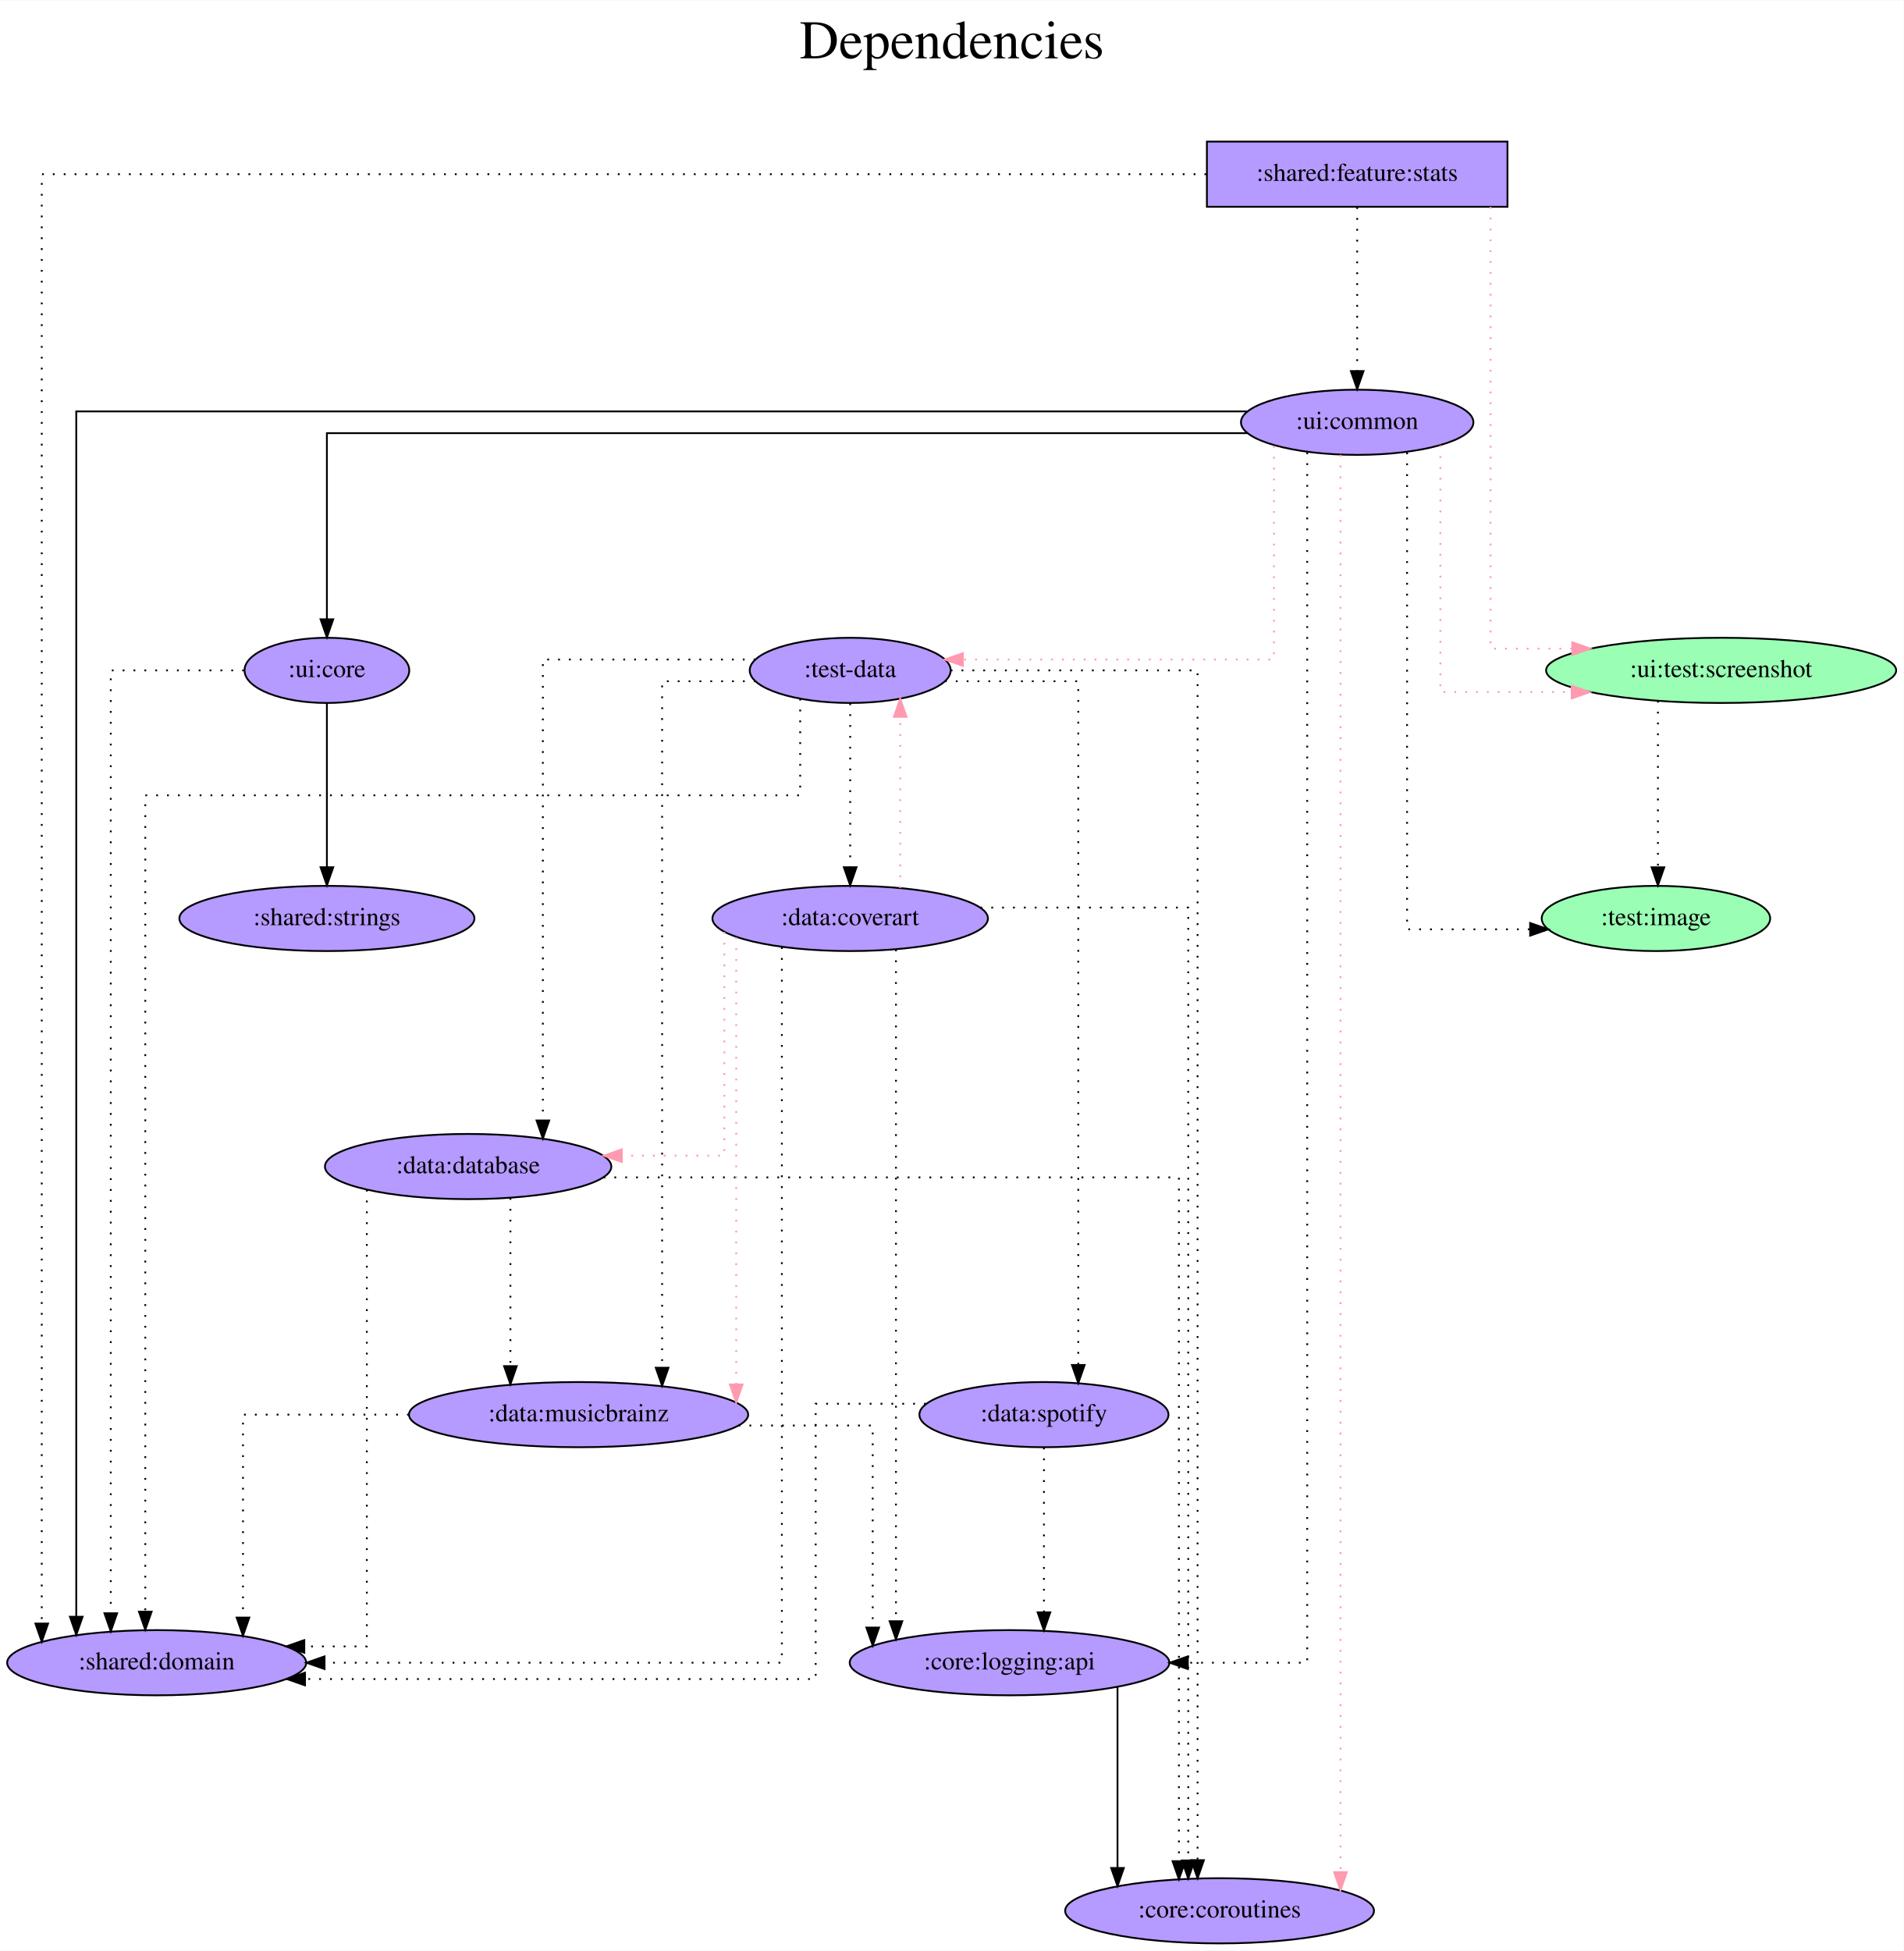
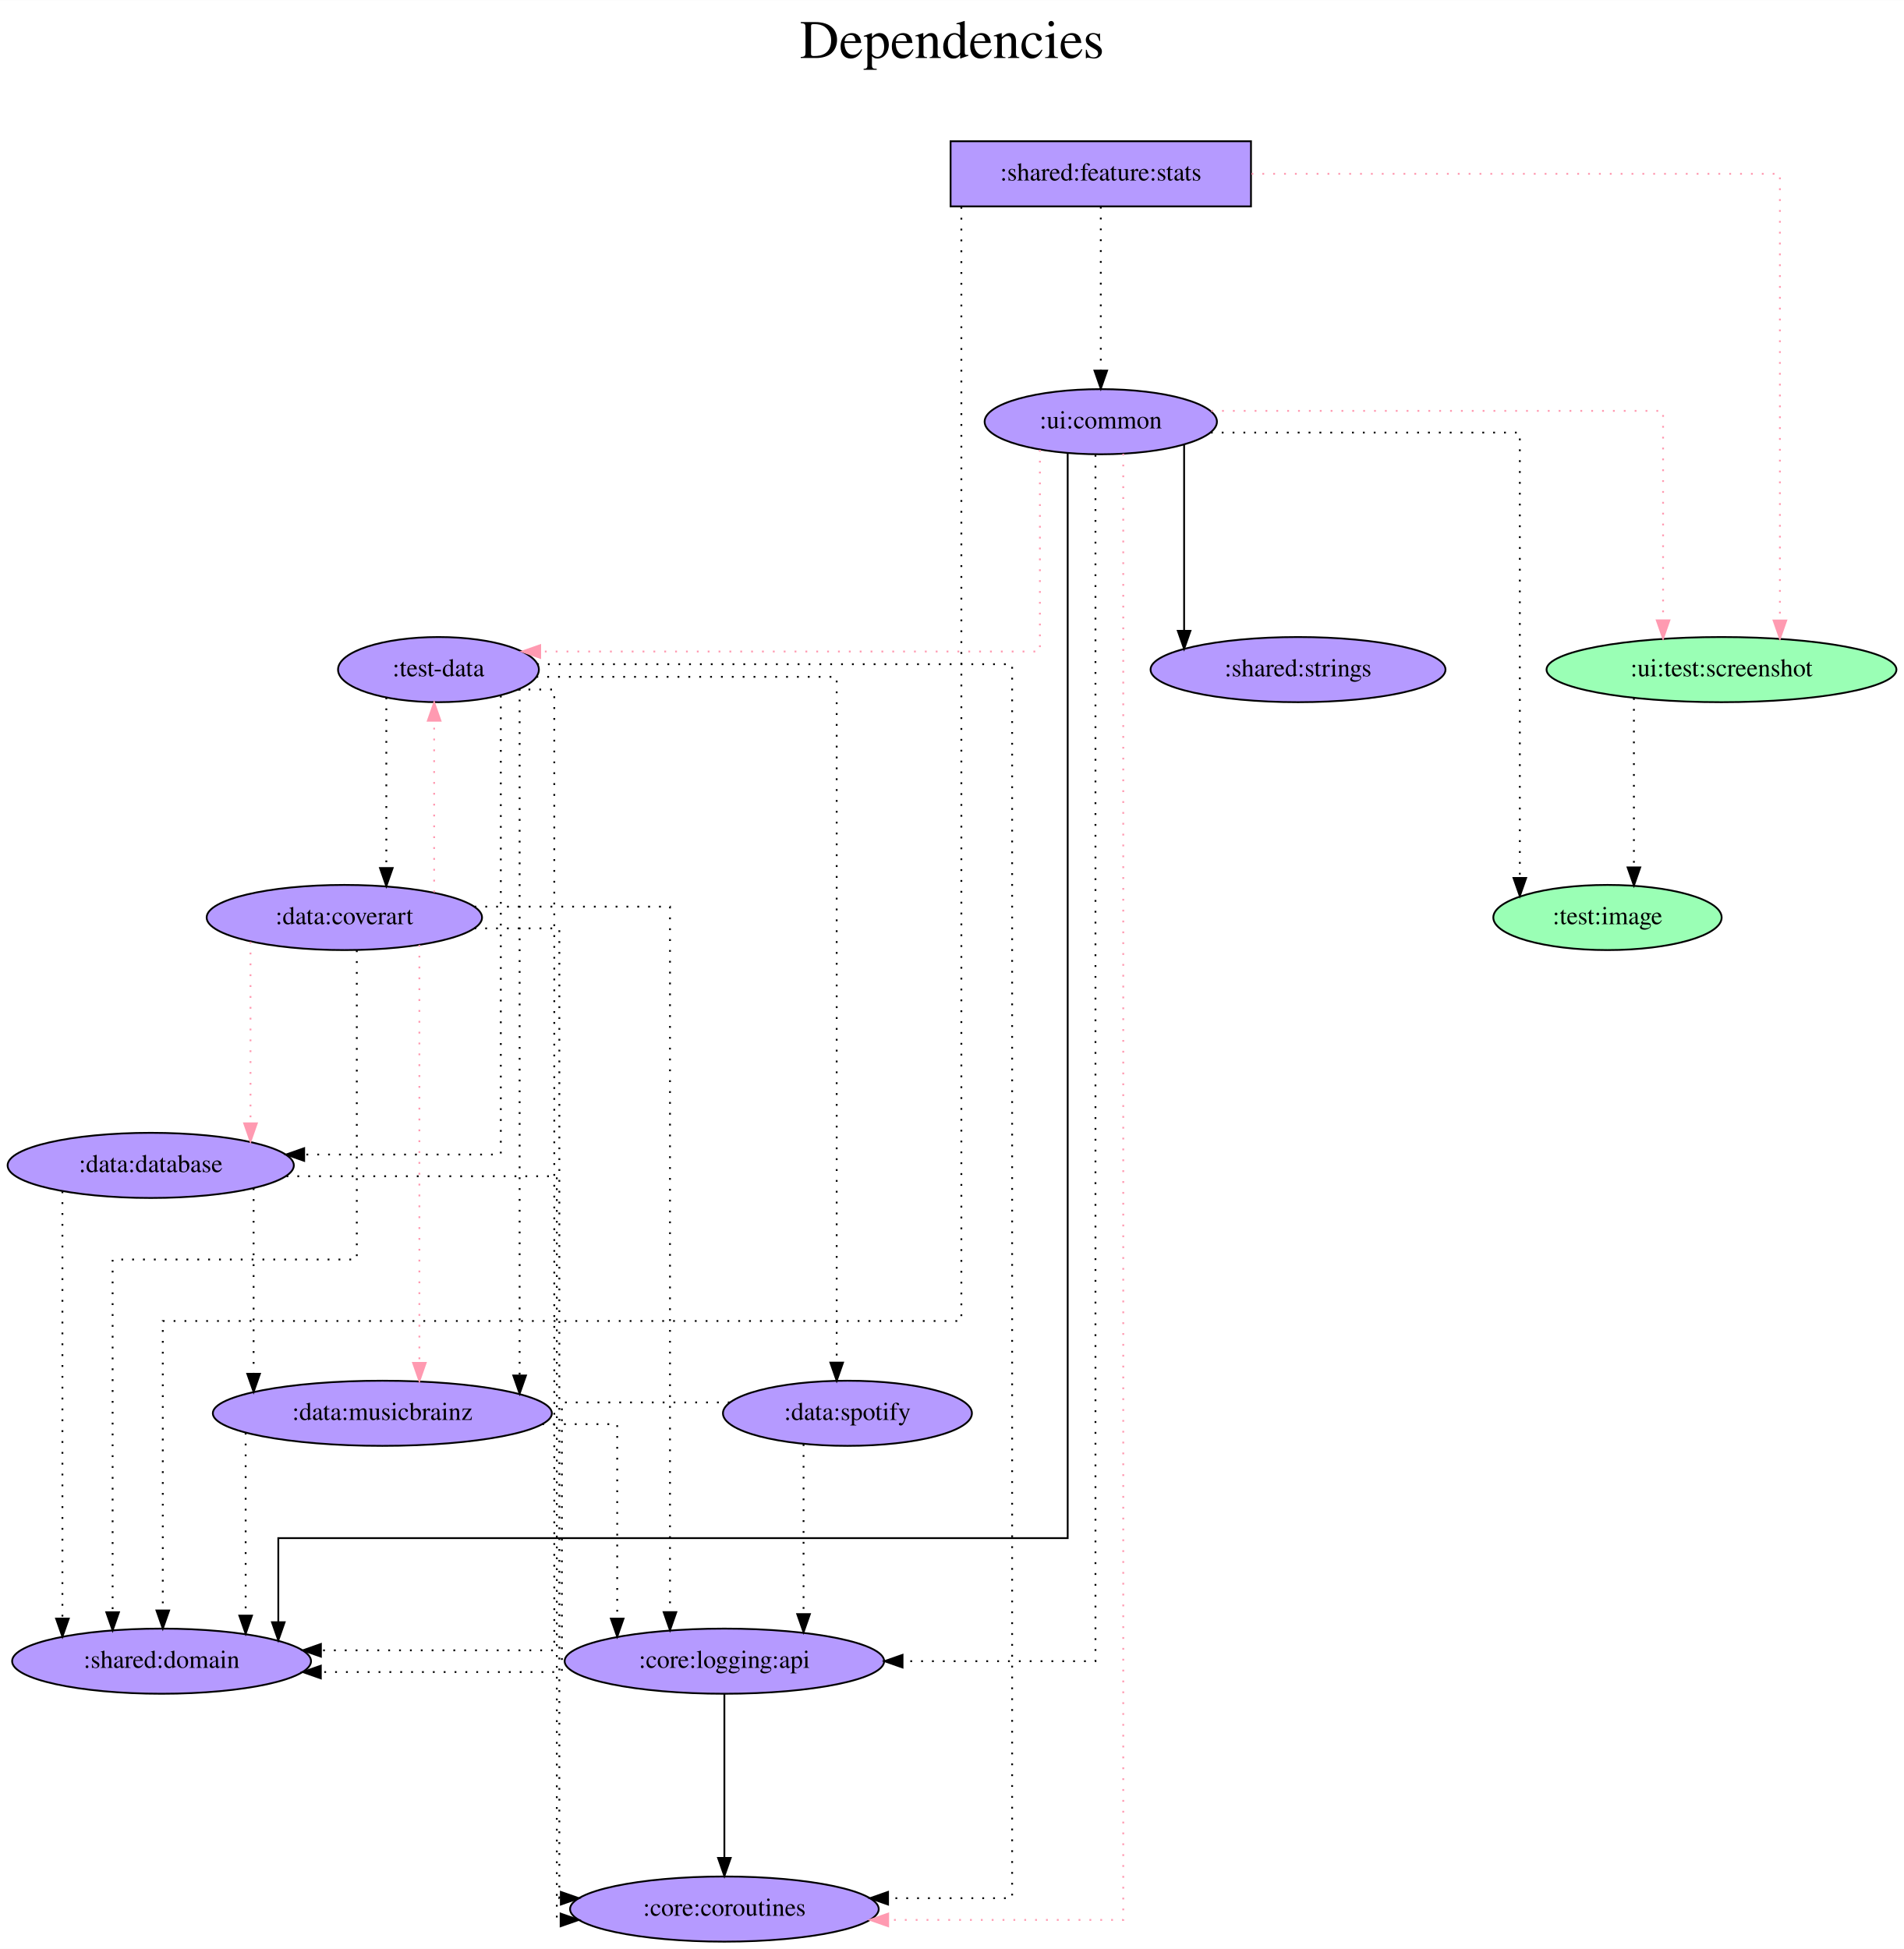
- <svg xmlns="http://www.w3.org/2000/svg" width="1051pt" height="1077pt" viewBox="0.00 0.00 1051.38 1077.00">
+ <svg xmlns="http://www.w3.org/2000/svg" width="1052pt" height="1077pt" viewBox="0.00 0.00 1052.13 1077.00">
  <g id="graph0" class="graph" transform="scale(1 1) rotate(0) translate(4 1073)">
-     <polygon fill="white" stroke="transparent" points="-4,4 -4,-1073 1047.38,-1073 1047.38,4 -4,4" />
-     <text text-anchor="middle" x="521.69" y="-1041" font-family="Times,serif" font-size="30.00">Dependencies</text>
-     <text text-anchor="middle" x="521.69" y="-1008" font-family="Times,serif" font-size="30.00"> </text>
+     <polygon fill="white" stroke="transparent" points="-4,4 -4,-1073 1048.13,-1073 1048.13,4 -4,4" />
+     <text text-anchor="middle" x="522.07" y="-1041" font-family="Times,serif" font-size="30.00">Dependencies</text>
+     <text text-anchor="middle" x="522.07" y="-1008" font-family="Times,serif" font-size="30.00"> </text>
    <g id="node1" class="node">
-       <polygon fill="#b59aff" stroke="black" points="828.54,-995 662.54,-995 662.54,-959 828.54,-959 828.54,-995" />
-       <text text-anchor="middle" x="745.54" y="-973.3" font-family="Times,serif" font-size="14.00">:shared:feature:stats</text>
+       <polygon fill="#b59aff" stroke="black" points="687.29,-995 521.29,-995 521.29,-959 687.29,-959 687.29,-995" />
+       <text text-anchor="middle" x="604.29" y="-973.3" font-family="Times,serif" font-size="14.00">:shared:feature:stats</text>
    </g>
    <g id="node2" class="node">
-       <ellipse fill="#9affb5" stroke="black" cx="946.54" cy="-703" rx="96.68" ry="18" />
-       <text text-anchor="middle" x="946.54" y="-699.3" font-family="Times,serif" font-size="14.00">:ui:test:screenshot</text>
+       <ellipse fill="#9affb5" stroke="black" cx="947.29" cy="-703" rx="96.68" ry="18" />
+       <text text-anchor="middle" x="947.29" y="-699.3" font-family="Times,serif" font-size="14.00">:ui:test:screenshot</text>
    </g>
    <g id="edge1" class="edge">
-       <path fill="none" stroke="#ff9ab1" stroke-dasharray="1,5" d="M819.21,-958.99C819.21,-899.8 819.21,-715 819.21,-715 819.21,-715 864.32,-715 864.32,-715" />
-       <polygon fill="#ff9ab1" stroke="#ff9ab1" points="864.32,-718.5 874.32,-715 864.32,-711.5 864.32,-718.5" />
+       <path fill="none" stroke="#ff9ab1" stroke-dasharray="1,5" d="M687.58,-977C798.14,-977 979.57,-977 979.57,-977 979.57,-977 979.57,-730.14 979.57,-730.14" />
+       <polygon fill="#ff9ab1" stroke="#ff9ab1" points="983.07,-730.14 979.57,-720.14 976.07,-730.14 983.07,-730.14" />
    </g>
    <g id="node3" class="node">
-       <ellipse fill="#b59aff" stroke="black" cx="745.54" cy="-840" rx="64.19" ry="18" />
-       <text text-anchor="middle" x="745.54" y="-836.3" font-family="Times,serif" font-size="14.00">:ui:common</text>
+       <ellipse fill="#b59aff" stroke="black" cx="604.29" cy="-840" rx="64.19" ry="18" />
+       <text text-anchor="middle" x="604.29" y="-836.3" font-family="Times,serif" font-size="14.00">:ui:common</text>
    </g>
    <g id="edge2" class="edge">
-       <path fill="none" stroke="black" stroke-dasharray="1,5" d="M745.54,-958.81C745.54,-958.81 745.54,-868.27 745.54,-868.27" />
-       <polygon fill="black" stroke="black" points="749.04,-868.27 745.54,-858.27 742.04,-868.27 749.04,-868.27" />
+       <path fill="none" stroke="black" stroke-dasharray="1,5" d="M604.29,-958.81C604.29,-958.81 604.29,-868.27 604.29,-868.27" />
+       <polygon fill="black" stroke="black" points="607.79,-868.27 604.29,-858.27 600.79,-868.27 607.79,-868.27" />
    </g>
    <g id="node4" class="node">
-       <ellipse fill="#b59aff" stroke="black" cx="82.54" cy="-155" rx="82.59" ry="18" />
-       <text text-anchor="middle" x="82.54" y="-151.3" font-family="Times,serif" font-size="14.00">:shared:domain</text>
+       <ellipse fill="#b59aff" stroke="black" cx="85.29" cy="-155" rx="82.59" ry="18" />
+       <text text-anchor="middle" x="85.29" y="-151.3" font-family="Times,serif" font-size="14.00">:shared:domain</text>
    </g>
    <g id="edge3" class="edge">
-       <path fill="none" stroke="black" stroke-dasharray="1,5" d="M662.21,-977C471.38,-977 19.06,-977 19.06,-977 19.06,-977 19.06,-176.62 19.06,-176.62" />
-       <polygon fill="black" stroke="black" points="22.56,-176.62 19.06,-166.62 15.56,-176.62 22.56,-176.62" />
+       <path fill="none" stroke="black" stroke-dasharray="1,5" d="M527.24,-958.71C527.24,-854.76 527.24,-343 527.24,-343 527.24,-343 85.96,-343 85.96,-343 85.96,-343 85.96,-183.03 85.96,-183.03" />
+       <polygon fill="black" stroke="black" points="89.46,-183.03 85.96,-173.03 82.46,-183.03 89.46,-183.03" />
    </g>
    <g id="node5" class="node">
-       <ellipse fill="#9affb5" stroke="black" cx="910.54" cy="-566" rx="63.09" ry="18" />
-       <text text-anchor="middle" x="910.54" y="-562.3" font-family="Times,serif" font-size="14.00">:test:image</text>
+       <ellipse fill="#9affb5" stroke="black" cx="884.29" cy="-566" rx="63.09" ry="18" />
+       <text text-anchor="middle" x="884.29" y="-562.3" font-family="Times,serif" font-size="14.00">:test:image</text>
    </g>
    <g id="edge4" class="edge">
-       <path fill="none" stroke="black" stroke-dasharray="1,5" d="M911.64,-686.2C911.64,-686.2 911.64,-594.25 911.64,-594.25" />
-       <polygon fill="black" stroke="black" points="915.14,-594.25 911.64,-584.25 908.14,-594.25 915.14,-594.25" />
+       <path fill="none" stroke="black" stroke-dasharray="1,5" d="M898.89,-687.28C898.89,-687.28 898.89,-593.69 898.89,-593.69" />
+       <polygon fill="black" stroke="black" points="902.39,-593.69 898.89,-583.69 895.39,-593.69 902.39,-593.69" />
    </g>
    <g id="edge7" class="edge">
-       <path fill="none" stroke="#ff9ab1" stroke-dasharray="1,5" d="M791.49,-827.3C791.49,-791.26 791.49,-691 791.49,-691 791.49,-691 864.01,-691 864.01,-691" />
-       <polygon fill="#ff9ab1" stroke="#ff9ab1" points="864.01,-694.5 874.01,-691 864.01,-687.5 864.01,-694.5" />
+       <path fill="none" stroke="#ff9ab1" stroke-dasharray="1,5" d="M665.31,-846C755.8,-846 915.01,-846 915.01,-846 915.01,-846 915.01,-730.25 915.01,-730.25" />
+       <polygon fill="#ff9ab1" stroke="#ff9ab1" points="918.51,-730.25 915.01,-720.25 911.51,-730.25 918.51,-730.25" />
    </g>
    <g id="edge9" class="edge">
-       <path fill="none" stroke="black" d="M684.62,-846C513.02,-846 38.12,-846 38.12,-846 38.12,-846 38.12,-180.4 38.12,-180.4" />
-       <polygon fill="black" stroke="black" points="41.62,-180.4 38.12,-170.4 34.62,-180.4 41.62,-180.4" />
+       <path fill="none" stroke="black" d="M586,-822.53C586,-722.12 586,-223 586,-223 586,-223 149.79,-223 149.79,-223 149.79,-223 149.79,-176.54 149.79,-176.54" />
+       <polygon fill="black" stroke="black" points="153.29,-176.54 149.79,-166.54 146.29,-176.54 153.29,-176.54" />
    </g>
    <g id="edge5" class="edge">
-       <path fill="none" stroke="black" stroke-dasharray="1,5" d="M773.09,-823.32C773.09,-763.04 773.09,-560 773.09,-560 773.09,-560 841.05,-560 841.05,-560" />
-       <polygon fill="black" stroke="black" points="841.05,-563.5 851.05,-560 841.05,-556.5 841.05,-563.5" />
+       <path fill="none" stroke="black" stroke-dasharray="1,5" d="M665.13,-834C733.74,-834 835.85,-834 835.85,-834 835.85,-834 835.85,-587.86 835.85,-587.86" />
+       <polygon fill="black" stroke="black" points="839.35,-587.86 835.85,-577.86 832.35,-587.86 839.35,-587.86" />
    </g>
    <g id="node6" class="node">
-       <ellipse fill="#b59aff" stroke="black" cx="465.54" cy="-703" rx="55.49" ry="18" />
-       <text text-anchor="middle" x="465.54" y="-699.3" font-family="Times,serif" font-size="14.00">:test-data</text>
+       <ellipse fill="#b59aff" stroke="black" cx="238.29" cy="-703" rx="55.49" ry="18" />
+       <text text-anchor="middle" x="238.29" y="-699.3" font-family="Times,serif" font-size="14.00">:test-data</text>
    </g>
    <g id="edge6" class="edge">
-       <path fill="none" stroke="#ff9ab1" stroke-dasharray="1,5" d="M699.57,-826.96C699.57,-793.83 699.57,-709 699.57,-709 699.57,-709 527.77,-709 527.77,-709" />
-       <polygon fill="#ff9ab1" stroke="#ff9ab1" points="527.77,-705.5 517.77,-709 527.77,-712.5 527.77,-705.5" />
+       <path fill="none" stroke="#ff9ab1" stroke-dasharray="1,5" d="M570.65,-824.43C570.65,-790.51 570.65,-713 570.65,-713 570.65,-713 294.51,-713 294.51,-713" />
+       <polygon fill="#ff9ab1" stroke="#ff9ab1" points="294.51,-709.5 284.51,-713 294.51,-716.5 294.51,-709.5" />
    </g>
    <g id="node7" class="node">
-       <ellipse fill="#b59aff" stroke="black" cx="669.54" cy="-18" rx="85.29" ry="18" />
-       <text text-anchor="middle" x="669.54" y="-14.3" font-family="Times,serif" font-size="14.00">:core:coroutines</text>
+       <ellipse fill="#b59aff" stroke="black" cx="396.29" cy="-18" rx="85.29" ry="18" />
+       <text text-anchor="middle" x="396.29" y="-14.3" font-family="Times,serif" font-size="14.00">:core:coroutines</text>
    </g>
    <g id="edge8" class="edge">
-       <path fill="none" stroke="#ff9ab1" stroke-dasharray="1,5" d="M736.31,-822.07C736.31,-822.07 736.31,-39.35 736.31,-39.35" />
-       <polygon fill="#ff9ab1" stroke="#ff9ab1" points="739.81,-39.35 736.31,-29.35 732.81,-39.35 739.81,-39.35" />
+       <path fill="none" stroke="#ff9ab1" stroke-dasharray="1,5" d="M616.7,-822.32C616.7,-702.33 616.7,-12 616.7,-12 616.7,-12 486.8,-12 486.8,-12" />
+       <polygon fill="#ff9ab1" stroke="#ff9ab1" points="486.8,-8.5 476.8,-12 486.8,-15.5 486.8,-8.5" />
    </g>
    <g id="node8" class="node">
-       <ellipse fill="#b59aff" stroke="black" cx="176.54" cy="-703" rx="45.49" ry="18" />
-       <text text-anchor="middle" x="176.54" y="-699.3" font-family="Times,serif" font-size="14.00">:ui:core</text>
+       <ellipse fill="#b59aff" stroke="black" cx="713.29" cy="-703" rx="81.49" ry="18" />
+       <text text-anchor="middle" x="713.29" y="-699.3" font-family="Times,serif" font-size="14.00">:shared:strings</text>
    </g>
    <g id="edge10" class="edge">
-       <path fill="none" stroke="black" d="M684.65,-834C537.86,-834 176.54,-834 176.54,-834 176.54,-834 176.54,-731.21 176.54,-731.21" />
-       <polygon fill="black" stroke="black" points="180.04,-731.21 176.54,-721.21 173.04,-731.22 180.04,-731.21" />
+       <path fill="none" stroke="black" d="M650.34,-827.36C650.34,-827.36 650.34,-724.44 650.34,-724.44" />
+       <polygon fill="black" stroke="black" points="653.84,-724.44 650.34,-714.44 646.84,-724.44 653.84,-724.44" />
    </g>
    <g id="node9" class="node">
-       <ellipse fill="#b59aff" stroke="black" cx="553.54" cy="-155" rx="88.28" ry="18" />
-       <text text-anchor="middle" x="553.54" y="-151.3" font-family="Times,serif" font-size="14.00">:core:logging:api</text>
+       <ellipse fill="#b59aff" stroke="black" cx="396.29" cy="-155" rx="88.28" ry="18" />
+       <text text-anchor="middle" x="396.29" y="-151.3" font-family="Times,serif" font-size="14.00">:core:logging:api</text>
    </g>
    <g id="edge11" class="edge">
-       <path fill="none" stroke="black" stroke-dasharray="1,5" d="M717.94,-823.41C717.94,-718.8 717.94,-155 717.94,-155 717.94,-155 652,-155 652,-155" />
-       <polygon fill="black" stroke="black" points="652,-151.5 642,-155 652,-158.5 652,-151.5" />
+       <path fill="none" stroke="black" stroke-dasharray="1,5" d="M601.35,-821.68C601.35,-712.74 601.35,-155 601.35,-155 601.35,-155 494.74,-155 494.74,-155" />
+       <polygon fill="black" stroke="black" points="494.74,-151.5 484.74,-155 494.74,-158.5 494.74,-151.5" />
    </g>
    <g id="edge12" class="edge">
-       <path fill="none" stroke="black" stroke-dasharray="1,5" d="M437.92,-687.34C437.92,-666.98 437.92,-634 437.92,-634 437.92,-634 76.24,-634 76.24,-634 76.24,-634 76.24,-183.19 76.24,-183.19" />
-       <polygon fill="black" stroke="black" points="79.74,-183.19 76.24,-173.19 72.74,-183.19 79.74,-183.19" />
+       <path fill="none" stroke="black" stroke-dasharray="1,5" d="M282.04,-692C293.29,-692 302.29,-692 302.29,-692 302.29,-692 302.29,-161 302.29,-161 302.29,-161 173.33,-161 173.33,-161" />
+       <polygon fill="black" stroke="black" points="173.33,-157.5 163.33,-161 173.33,-164.5 173.33,-157.5" />
    </g>
    <g id="edge13" class="edge">
-       <path fill="none" stroke="black" stroke-dasharray="1,5" d="M521.03,-703C577.69,-703 657.39,-703 657.39,-703 657.39,-703 657.39,-45.97 657.39,-45.97" />
-       <polygon fill="black" stroke="black" points="660.89,-45.97 657.39,-35.97 653.89,-45.97 660.89,-45.97" />
+       <path fill="none" stroke="black" stroke-dasharray="1,5" d="M292.79,-706C383.42,-706 555.3,-706 555.3,-706 555.3,-706 555.3,-24 555.3,-24 555.3,-24 486.73,-24 486.73,-24" />
+       <polygon fill="black" stroke="black" points="486.73,-20.5 476.73,-24 486.73,-27.5 486.73,-20.5" />
    </g>
    <g id="node10" class="node">
-       <ellipse fill="#b59aff" stroke="black" cx="254.54" cy="-429" rx="79.09" ry="18" />
-       <text text-anchor="middle" x="254.54" y="-425.3" font-family="Times,serif" font-size="14.00">:data:database</text>
+       <ellipse fill="#b59aff" stroke="black" cx="79.29" cy="-429" rx="79.09" ry="18" />
+       <text text-anchor="middle" x="79.29" y="-425.3" font-family="Times,serif" font-size="14.00">:data:database</text>
    </g>
    <g id="edge14" class="edge">
-       <path fill="none" stroke="black" stroke-dasharray="1,5" d="M413.23,-709C363.36,-709 295.81,-709 295.81,-709 295.81,-709 295.81,-454.45 295.81,-454.45" />
-       <polygon fill="black" stroke="black" points="299.31,-454.45 295.81,-444.45 292.31,-454.45 299.31,-454.45" />
+       <path fill="none" stroke="black" stroke-dasharray="1,5" d="M272.74,-688.59C272.74,-632.92 272.74,-435 272.74,-435 272.74,-435 164.08,-435 164.08,-435" />
+       <polygon fill="black" stroke="black" points="164.08,-431.5 154.08,-435 164.08,-438.5 164.08,-431.5" />
    </g>
    <g id="node11" class="node">
-       <ellipse fill="#b59aff" stroke="black" cx="315.54" cy="-292" rx="93.68" ry="18" />
-       <text text-anchor="middle" x="315.54" y="-288.3" font-family="Times,serif" font-size="14.00">:data:musicbrainz</text>
+       <ellipse fill="#b59aff" stroke="black" cx="207.29" cy="-292" rx="93.68" ry="18" />
+       <text text-anchor="middle" x="207.29" y="-288.3" font-family="Times,serif" font-size="14.00">:data:musicbrainz</text>
    </g>
    <g id="edge15" class="edge">
-       <path fill="none" stroke="black" stroke-dasharray="1,5" d="M413.3,-697C387.43,-697 361.67,-697 361.67,-697 361.67,-697 361.67,-317.88 361.67,-317.88" />
-       <polygon fill="black" stroke="black" points="365.17,-317.88 361.67,-307.88 358.17,-317.88 365.17,-317.88" />
+       <path fill="none" stroke="black" stroke-dasharray="1,5" d="M283.14,-692.43C283.14,-692.43 283.14,-312.88 283.14,-312.88" />
+       <polygon fill="black" stroke="black" points="286.64,-312.88 283.14,-302.88 279.64,-312.88 286.64,-312.88" />
    </g>
    <g id="node12" class="node">
-       <ellipse fill="#b59aff" stroke="black" cx="465.54" cy="-566" rx="76.09" ry="18" />
-       <text text-anchor="middle" x="465.54" y="-562.3" font-family="Times,serif" font-size="14.00">:data:coverart</text>
+       <ellipse fill="#b59aff" stroke="black" cx="186.29" cy="-566" rx="76.09" ry="18" />
+       <text text-anchor="middle" x="186.29" y="-562.3" font-family="Times,serif" font-size="14.00">:data:coverart</text>
    </g>
    <g id="edge16" class="edge">
-       <path fill="none" stroke="black" stroke-dasharray="1,5" d="M465.54,-684.81C465.54,-684.81 465.54,-594.27 465.54,-594.27" />
-       <polygon fill="black" stroke="black" points="469.04,-594.27 465.54,-584.27 462.04,-594.27 469.04,-594.27" />
+       <path fill="none" stroke="black" stroke-dasharray="1,5" d="M209.48,-687.55C209.48,-687.55 209.48,-593.33 209.48,-593.33" />
+       <polygon fill="black" stroke="black" points="212.98,-593.33 209.48,-583.33 205.98,-593.33 212.98,-593.33" />
    </g>
    <g id="node13" class="node">
-       <ellipse fill="#b59aff" stroke="black" cx="572.54" cy="-292" rx="68.79" ry="18" />
-       <text text-anchor="middle" x="572.54" y="-288.3" font-family="Times,serif" font-size="14.00">:data:spotify</text>
+       <ellipse fill="#b59aff" stroke="black" cx="464.29" cy="-292" rx="68.79" ry="18" />
+       <text text-anchor="middle" x="464.29" y="-288.3" font-family="Times,serif" font-size="14.00">:data:spotify</text>
    </g>
    <g id="edge17" class="edge">
-       <path fill="none" stroke="black" stroke-dasharray="1,5" d="M517.87,-697C552.48,-697 591.51,-697 591.51,-697 591.51,-697 591.51,-319.4 591.51,-319.4" />
-       <polygon fill="black" stroke="black" points="595.01,-319.4 591.51,-309.4 588.01,-319.4 595.01,-319.4" />
+       <path fill="none" stroke="black" stroke-dasharray="1,5" d="M292.41,-699C357.56,-699 458.35,-699 458.35,-699 458.35,-699 458.35,-320.01 458.35,-320.01" />
+       <polygon fill="black" stroke="black" points="461.85,-320.01 458.35,-310.01 454.85,-320.01 461.85,-320.01" />
+     </g>
+     <g id="edge18" class="edge">
+       <path fill="none" stroke="black" d="M396.29,-136.81C396.29,-136.81 396.29,-46.27 396.29,-46.27" />
+       <polygon fill="black" stroke="black" points="399.79,-46.27 396.29,-36.27 392.79,-46.27 399.79,-46.27" />
    </g>
    <g id="edge19" class="edge">
-       <path fill="none" stroke="black" stroke-dasharray="1,5" d="M130.74,-703C97.07,-703 57.18,-703 57.18,-703 57.18,-703 57.18,-182.31 57.18,-182.31" />
-       <polygon fill="black" stroke="black" points="60.68,-182.31 57.18,-172.31 53.68,-182.31 60.68,-182.31" />
-     </g>
-     <g id="node14" class="node">
-       <ellipse fill="#b59aff" stroke="black" cx="176.54" cy="-566" rx="81.49" ry="18" />
-       <text text-anchor="middle" x="176.54" y="-562.3" font-family="Times,serif" font-size="14.00">:shared:strings</text>
-     </g>
-     <g id="edge18" class="edge">
-       <path fill="none" stroke="black" d="M176.54,-684.81C176.54,-684.81 176.54,-594.27 176.54,-594.27" />
-       <polygon fill="black" stroke="black" points="180.04,-594.27 176.54,-584.27 173.04,-594.27 180.04,-594.27" />
+       <path fill="none" stroke="black" stroke-dasharray="1,5" d="M30.49,-414.65C30.49,-414.65 30.49,-178.55 30.49,-178.55" />
+       <polygon fill="black" stroke="black" points="33.99,-178.55 30.49,-168.55 26.99,-178.55 33.99,-178.55" />
    </g>
    <g id="edge20" class="edge">
-       <path fill="none" stroke="black" d="M613.17,-141.61C613.17,-141.61 613.17,-41.64 613.17,-41.64" />
-       <polygon fill="black" stroke="black" points="616.67,-41.64 613.17,-31.64 609.67,-41.64 616.67,-41.64" />
+       <path fill="none" stroke="black" stroke-dasharray="1,5" d="M154.33,-423C219.56,-423 303.69,-423 303.69,-423 303.69,-423 303.69,-12 303.69,-12 303.69,-12 305.8,-12 305.8,-12" />
+       <polygon fill="black" stroke="black" points="305.8,-15.5 315.8,-12 305.8,-8.5 305.8,-15.5" />
    </g>
    <g id="edge21" class="edge">
-       <path fill="none" stroke="black" stroke-dasharray="1,5" d="M198.6,-416.22C198.6,-363.28 198.6,-164 198.6,-164 198.6,-164 164.06,-164 164.06,-164" />
-       <polygon fill="black" stroke="black" points="164.06,-160.5 154.06,-164 164.06,-167.5 164.06,-160.5" />
+       <path fill="none" stroke="black" stroke-dasharray="1,5" d="M136.14,-416.36C136.14,-416.36 136.14,-313.83 136.14,-313.83" />
+       <polygon fill="black" stroke="black" points="139.64,-313.83 136.14,-303.83 132.64,-313.83 139.64,-313.83" />
    </g>
    <g id="edge22" class="edge">
-       <path fill="none" stroke="black" stroke-dasharray="1,5" d="M329.3,-423C443.19,-423 647.09,-423 647.09,-423 647.09,-423 647.09,-45.4 647.09,-45.4" />
-       <polygon fill="black" stroke="black" points="650.59,-45.4 647.09,-35.4 643.59,-45.4 650.59,-45.4" />
+       <path fill="none" stroke="black" stroke-dasharray="1,5" d="M131.75,-281.25C131.75,-281.25 131.75,-180.18 131.75,-180.18" />
+       <polygon fill="black" stroke="black" points="135.25,-180.18 131.75,-170.18 128.25,-180.18 135.25,-180.18" />
    </g>
    <g id="edge23" class="edge">
-       <path fill="none" stroke="black" stroke-dasharray="1,5" d="M277.89,-411.65C277.89,-411.65 277.89,-318.78 277.89,-318.78" />
-       <polygon fill="black" stroke="black" points="281.39,-318.78 277.89,-308.78 274.39,-318.78 281.39,-318.78" />
+       <path fill="none" stroke="black" stroke-dasharray="1,5" d="M295.65,-286C318.63,-286 337.07,-286 337.07,-286 337.07,-286 337.07,-178.53 337.07,-178.53" />
+       <polygon fill="black" stroke="black" points="340.57,-178.53 337.07,-168.53 333.57,-178.53 340.57,-178.53" />
    </g>
    <g id="edge24" class="edge">
-       <path fill="none" stroke="black" stroke-dasharray="1,5" d="M221.78,-292C175.81,-292 130.19,-292 130.19,-292 130.19,-292 130.19,-179.92 130.19,-179.92" />
-       <polygon fill="black" stroke="black" points="133.69,-179.92 130.19,-169.92 126.69,-179.92 133.69,-179.92" />
+       <path fill="none" stroke="black" stroke-dasharray="1,5" d="M193.17,-547.88C193.17,-500.57 193.17,-377 193.17,-377 193.17,-377 58.23,-377 58.23,-377 58.23,-377 58.23,-182.05 58.23,-182.05" />
+       <polygon fill="black" stroke="black" points="61.73,-182.05 58.23,-172.05 54.73,-182.05 61.73,-182.05" />
+     </g>
+     <g id="edge27" class="edge">
+       <path fill="none" stroke="#ff9ab1" stroke-dasharray="1,5" d="M235.91,-579.89C235.91,-579.89 235.91,-674.75 235.91,-674.75" />
+       <polygon fill="#ff9ab1" stroke="#ff9ab1" points="232.41,-674.75 235.91,-684.75 239.41,-674.75 232.41,-674.75" />
+     </g>
+     <g id="edge26" class="edge">
+       <path fill="none" stroke="black" stroke-dasharray="1,5" d="M258.14,-560C283.16,-560 305.09,-560 305.09,-560 305.09,-560 305.09,-24 305.09,-24 305.09,-24 306.18,-24 306.18,-24" />
+       <polygon fill="black" stroke="black" points="305.91,-27.5 315.91,-24 305.91,-20.5 305.91,-27.5" />
    </g>
    <g id="edge25" class="edge">
-       <path fill="none" stroke="black" stroke-dasharray="1,5" d="M403.89,-286C441.99,-286 477.98,-286 477.98,-286 477.98,-286 477.98,-174.42 477.98,-174.42" />
-       <polygon fill="black" stroke="black" points="481.48,-174.42 477.98,-164.42 474.48,-174.42 481.48,-174.42" />
-     </g>
-     <g id="edge26" class="edge">
-       <path fill="none" stroke="black" stroke-dasharray="1,5" d="M427.81,-550.14C427.81,-474.61 427.81,-155 427.81,-155 427.81,-155 175.24,-155 175.24,-155" />
-       <polygon fill="black" stroke="black" points="175.24,-151.5 165.24,-155 175.24,-158.5 175.24,-151.5" />
+       <path fill="none" stroke="black" stroke-dasharray="1,5" d="M258.19,-572C308.31,-572 366.23,-572 366.23,-572 366.23,-572 366.23,-182.12 366.23,-182.12" />
+       <polygon fill="black" stroke="black" points="369.73,-182.12 366.23,-172.12 362.73,-182.12 369.73,-182.12" />
    </g>
    <g id="edge29" class="edge">
-       <path fill="none" stroke="#ff9ab1" stroke-dasharray="1,5" d="M493.17,-582.8C493.17,-582.8 493.17,-677.33 493.17,-677.33" />
-       <polygon fill="#ff9ab1" stroke="#ff9ab1" points="489.67,-677.33 493.17,-687.33 496.67,-677.33 489.67,-677.33" />
+       <path fill="none" stroke="#ff9ab1" stroke-dasharray="1,5" d="M134.42,-552.61C134.42,-552.61 134.42,-452.24 134.42,-452.24" />
+       <polygon fill="#ff9ab1" stroke="#ff9ab1" points="137.92,-452.24 134.42,-442.24 130.92,-452.24 137.92,-452.24" />
    </g>
    <g id="edge28" class="edge">
-       <path fill="none" stroke="black" stroke-dasharray="1,5" d="M537.46,-572C590.05,-572 652.24,-572 652.24,-572 652.24,-572 652.24,-45.81 652.24,-45.81" />
-       <polygon fill="black" stroke="black" points="655.74,-45.81 652.24,-35.81 648.74,-45.81 655.74,-45.81" />
+       <path fill="none" stroke="#ff9ab1" stroke-dasharray="1,5" d="M227.75,-550.88C227.75,-550.88 227.75,-319.87 227.75,-319.87" />
+       <polygon fill="#ff9ab1" stroke="#ff9ab1" points="231.25,-319.87 227.75,-309.87 224.25,-319.87 231.25,-319.87" />
    </g>
-     <g id="edge27" class="edge">
-       <path fill="none" stroke="black" stroke-dasharray="1,5" d="M490.82,-548.86C490.82,-548.86 490.82,-177.92 490.82,-177.92" />
-       <polygon fill="black" stroke="black" points="494.32,-177.92 490.82,-167.92 487.32,-177.92 494.32,-177.92" />
+     <g id="edge30" class="edge">
+       <path fill="none" stroke="black" stroke-dasharray="1,5" d="M399.2,-298C355.73,-298 306.5,-298 306.5,-298 306.5,-298 306.5,-149 306.5,-149 306.5,-149 173.28,-149 173.28,-149" />
+       <polygon fill="black" stroke="black" points="173.28,-145.5 163.28,-149 173.28,-152.5 173.28,-145.5" />
    </g>
    <g id="edge31" class="edge">
-       <path fill="none" stroke="#ff9ab1" stroke-dasharray="1,5" d="M396.04,-558.58C396.04,-530.87 396.04,-435 396.04,-435 396.04,-435 339.44,-435 339.44,-435" />
-       <polygon fill="#ff9ab1" stroke="#ff9ab1" points="339.44,-431.5 329.44,-435 339.44,-438.5 339.44,-431.5" />
-     </g>
-     <g id="edge30" class="edge">
-       <path fill="none" stroke="#ff9ab1" stroke-dasharray="1,5" d="M402.59,-555.59C402.59,-555.59 402.59,-308.68 402.59,-308.68" />
-       <polygon fill="#ff9ab1" stroke="#ff9ab1" points="406.09,-308.68 402.59,-298.68 399.09,-308.68 406.09,-308.68" />
-     </g>
-     <g id="edge32" class="edge">
-       <path fill="none" stroke="black" stroke-dasharray="1,5" d="M507.3,-298C476.53,-298 446.48,-298 446.48,-298 446.48,-298 446.48,-146 446.48,-146 446.48,-146 164.44,-146 164.44,-146" />
-       <polygon fill="black" stroke="black" points="164.44,-142.5 154.44,-146 164.44,-149.5 164.44,-142.5" />
-     </g>
-     <g id="edge33" class="edge">
-       <path fill="none" stroke="black" stroke-dasharray="1,5" d="M572.54,-273.81C572.54,-273.81 572.54,-182.83 572.54,-182.83" />
-       <polygon fill="black" stroke="black" points="576.04,-182.83 572.54,-172.83 569.04,-182.83 576.04,-182.83" />
+       <path fill="none" stroke="black" stroke-dasharray="1,5" d="M440.04,-274.93C440.04,-274.93 440.04,-181.01 440.04,-181.01" />
+       <polygon fill="black" stroke="black" points="443.54,-181.01 440.04,-171.01 436.54,-181.01 443.54,-181.01" />
    </g>
  </g>
</svg>
